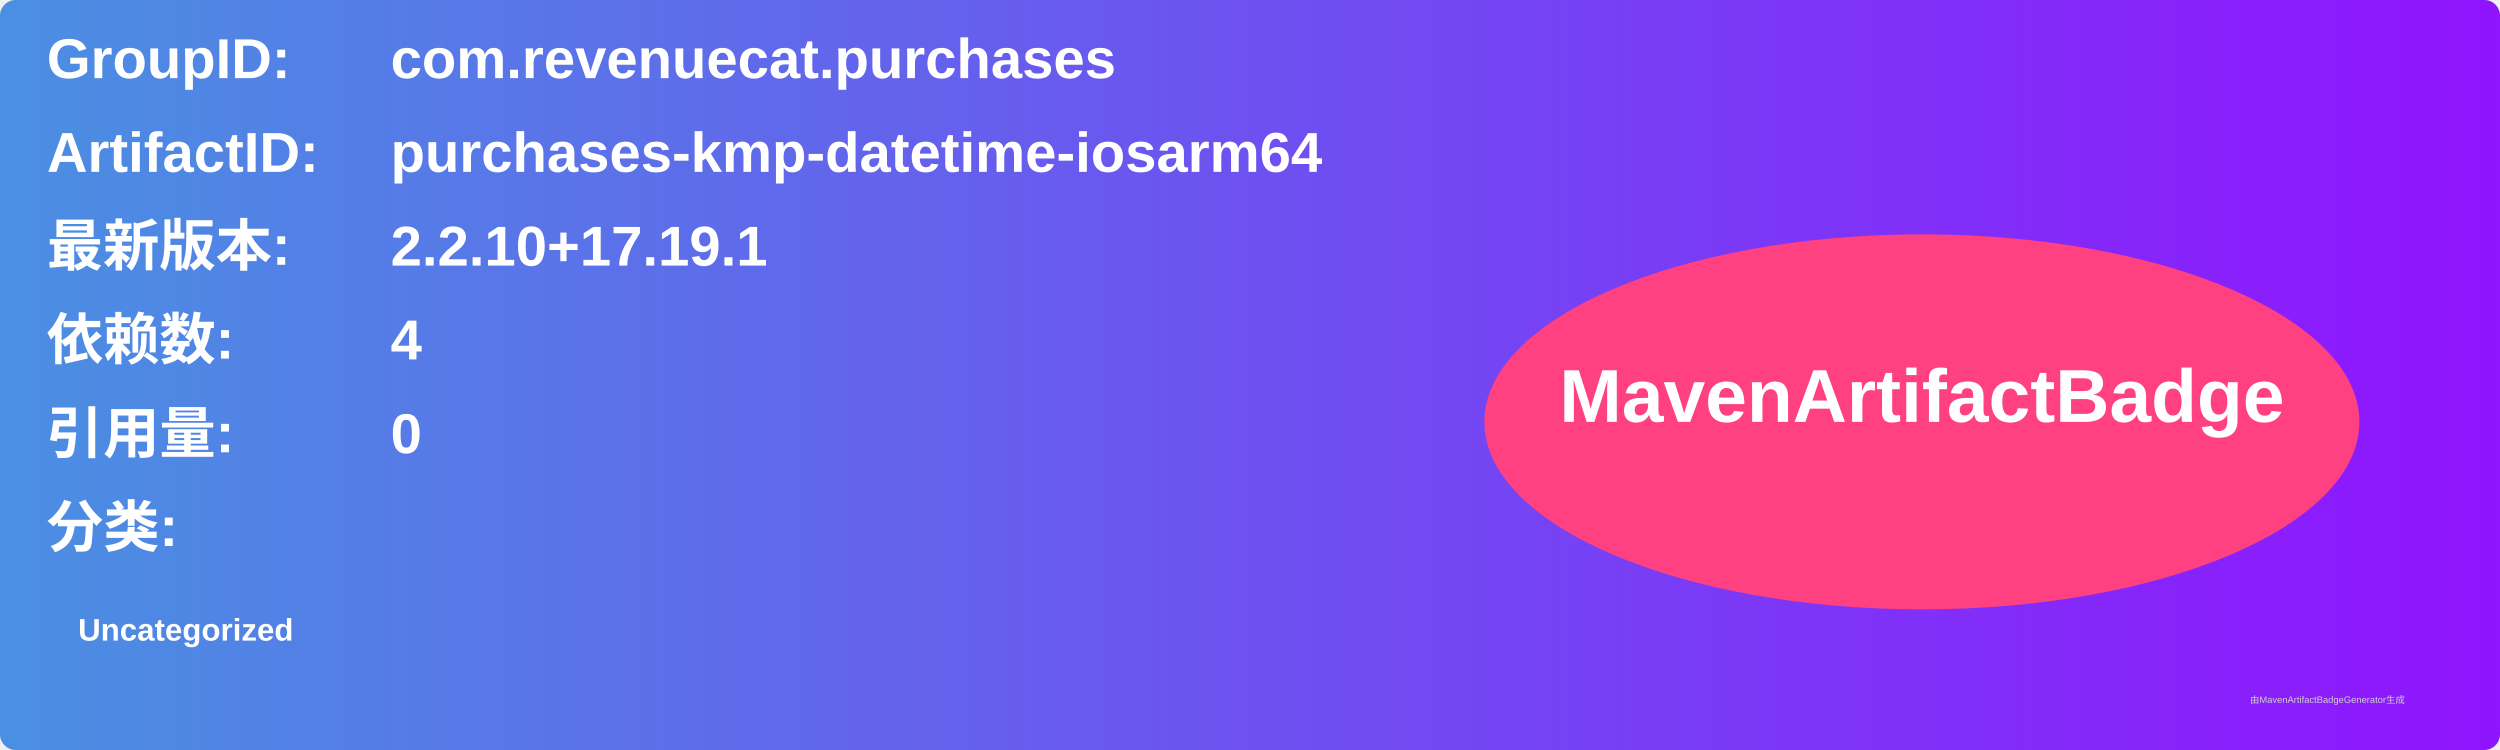
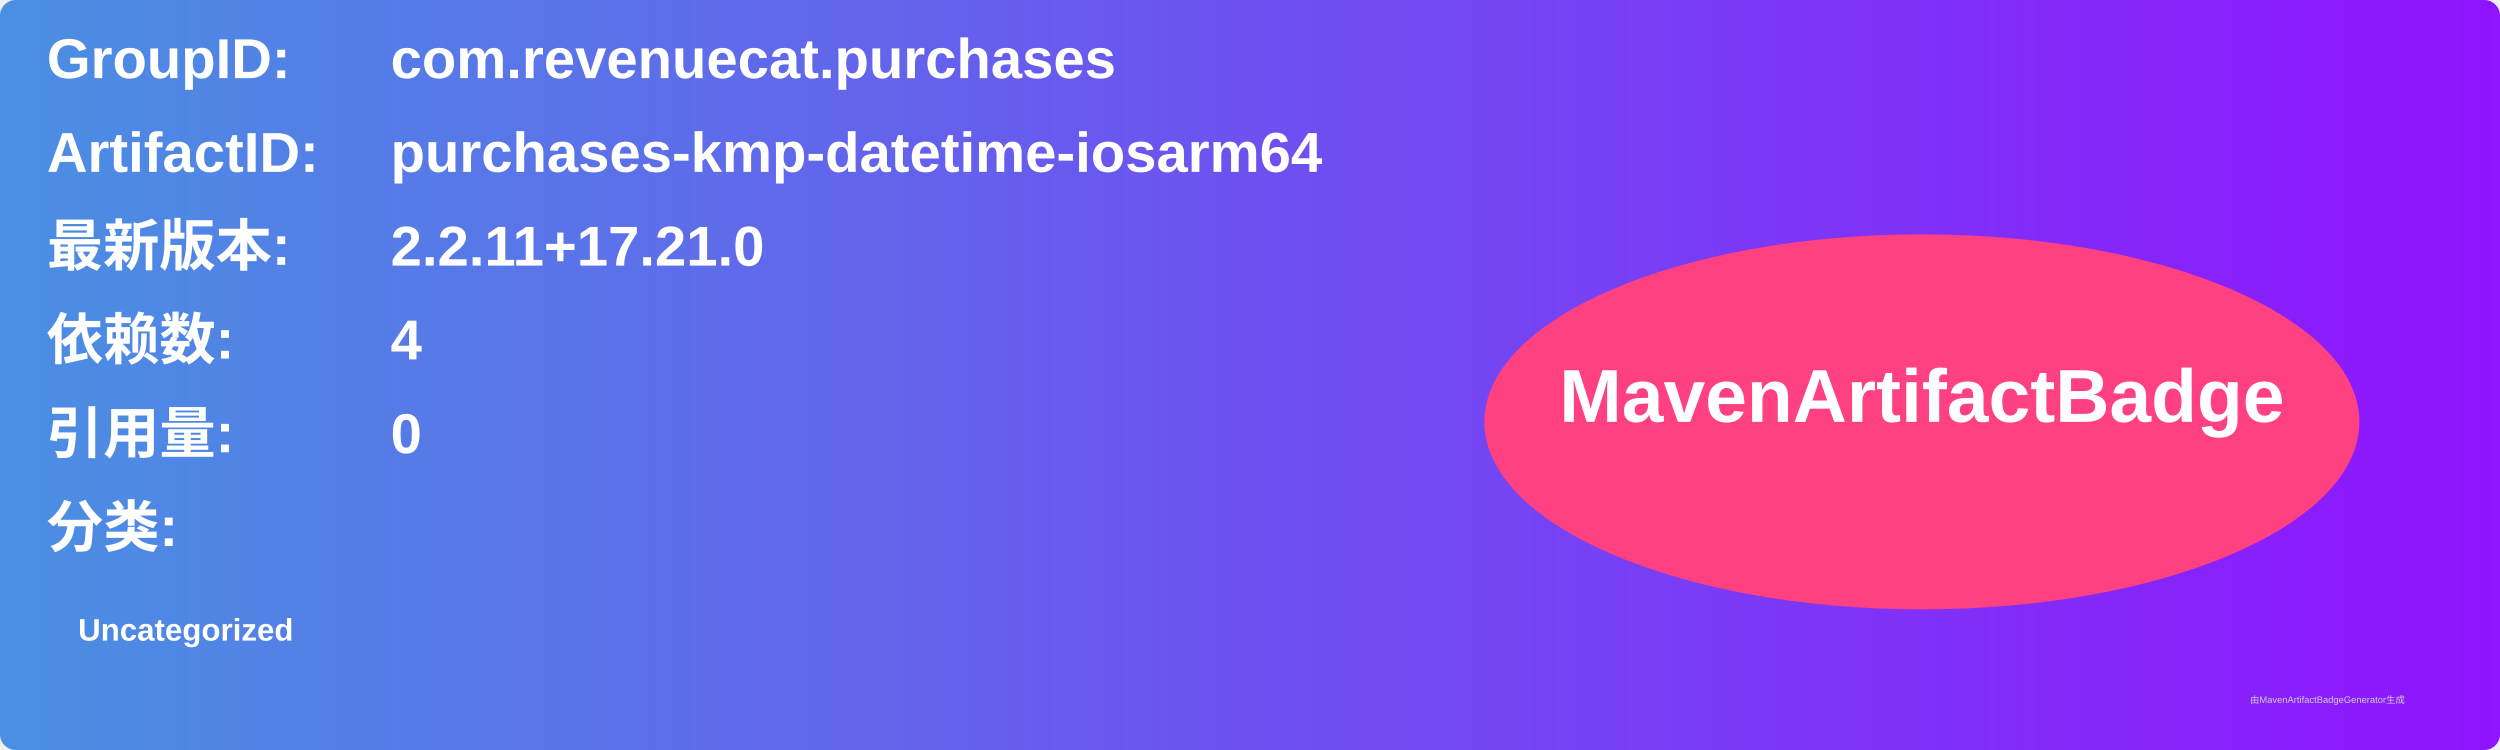
<svg xmlns="http://www.w3.org/2000/svg" width="800" height="240" viewBox="0 0 800 240">
  <linearGradient id="grad" x1="0%" y1="0%" x2="100%" y2="0%">
    <stop offset="0%" stop-color="#4a90e2" />
    <stop offset="100%" stop-color="#9013fe" />
  </linearGradient>
  <rect width="100%" height="100%" rx="5" ry="5" fill="url(#grad)" />
  <g transform="translate(15, 15)">
    <text x="0" y="10" font-family="Arial" font-size="18" fill="white" font-weight="bold" width="260">GroupID:</text>
    <text x="110" y="10" font-family="Arial" font-size="18" fill="white" font-weight="bold" width="460">com.revenuecat.purchases</text>
    <text x="0" y="40" font-family="Arial" font-size="18" fill="white" font-weight="bold" width="260">ArtifactID:</text>
    <text x="110" y="40" font-family="Arial" font-size="18" fill="white" font-weight="bold" width="460">purchases-kmp-datetime-iosarm64</text>
    <text x="0" y="70" font-family="Arial" font-size="18" fill="white" font-weight="bold">最新版本:</text>
    <text x="110" y="70" font-family="Arial" font-size="18" fill="white" font-weight="bold">
-       <tspan font-weight="bold">2.2.10+17.19.1</tspan>
+       <tspan font-weight="bold">2.2.11+17.21.0</tspan>
    </text>
    <text x="0" y="100" font-family="Arial" font-size="18" fill="white" font-weight="bold">依赖数: </text>
    <text x="110" y="100" font-family="Arial" font-size="18" fill="white">
      <tspan font-weight="bold">4</tspan>
    </text>
    <text x="0" y="130" font-family="Arial" font-size="18" fill="white" font-weight="bold">引用量: </text>
    <text x="110" y="130" font-family="Arial" font-size="18" fill="white">
      <tspan font-weight="bold">0</tspan>
    </text>
    <text x="0" y="160" font-family="Arial" font-size="18" fill="white" font-weight="bold">分类:</text>
    <text x="10" y="190" font-family="Arial" font-size="10" fill="white">
      <tspan font-weight="bold">Uncategorized</tspan>
    </text>
    <ellipse cx="600" cy="120" rx="140" ry="60" fill="#ff4081" />
    <text x="600" y="120" text-anchor="middle" font-family="Arial" font-size="24" fill="white" font-weight="bold">MavenArtifactBadge</text>
  </g>
  <text x="720" y="225" font-family="Arial" font-size="3" fill="#d0d0d0">由MavenArtifactBadgeGenerator生成</text>
</svg>
